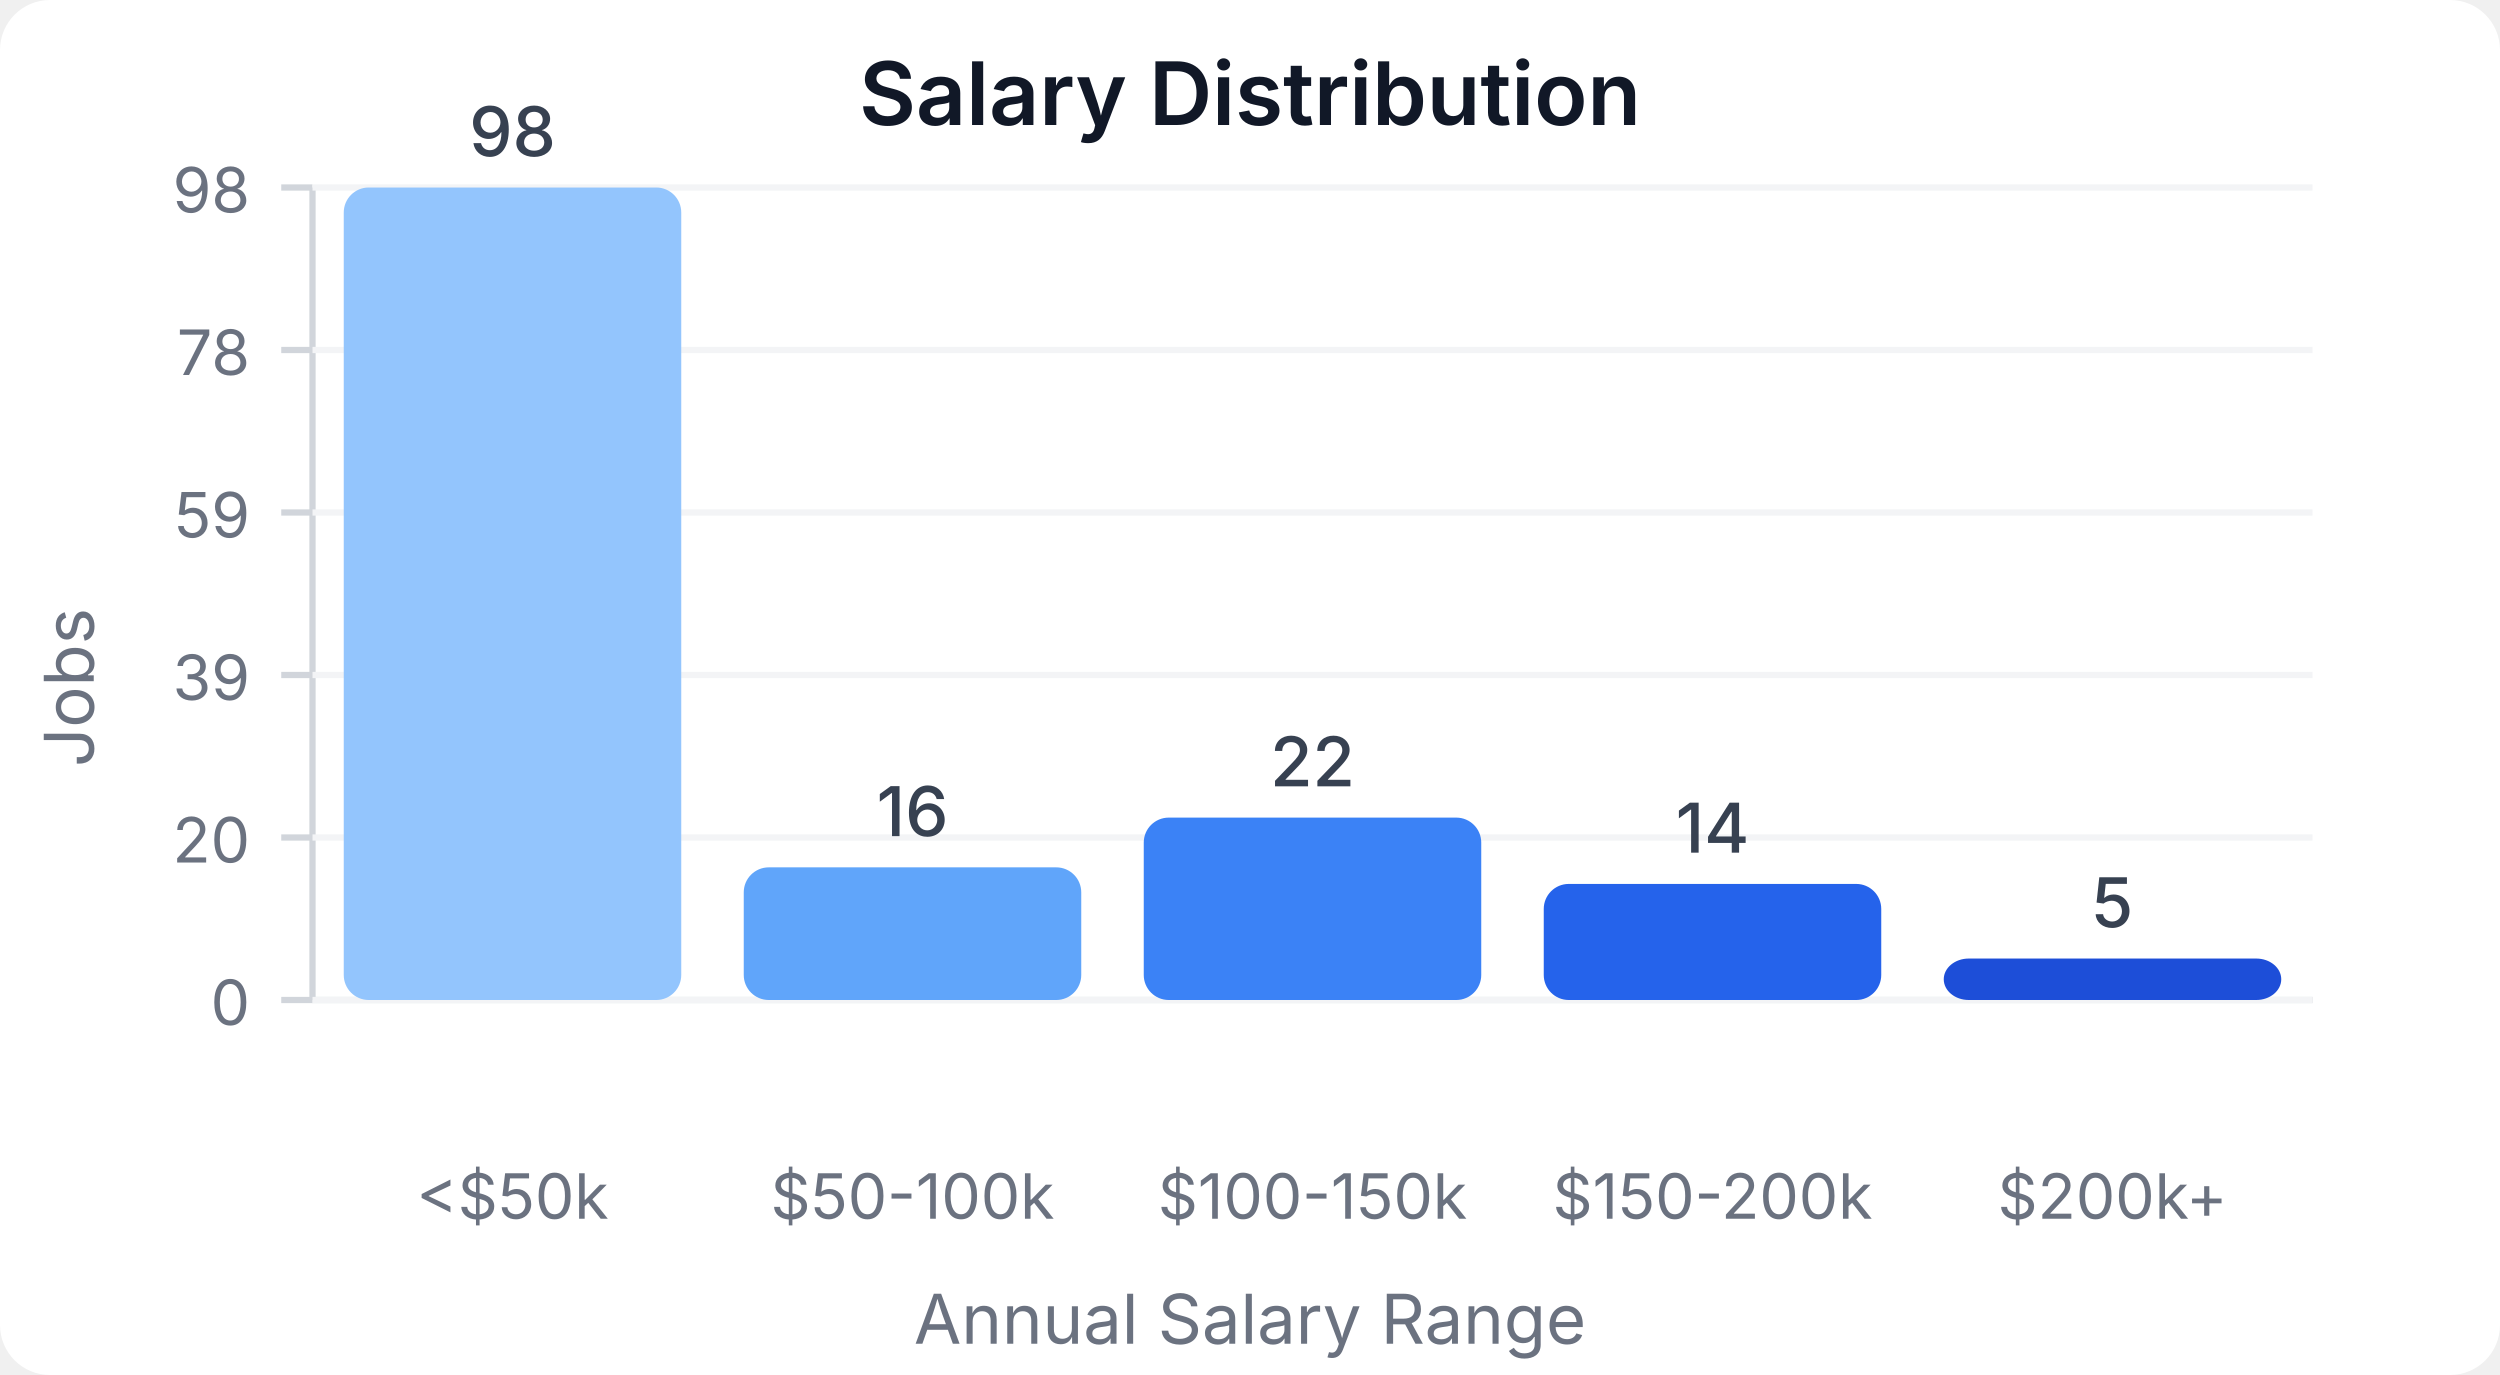
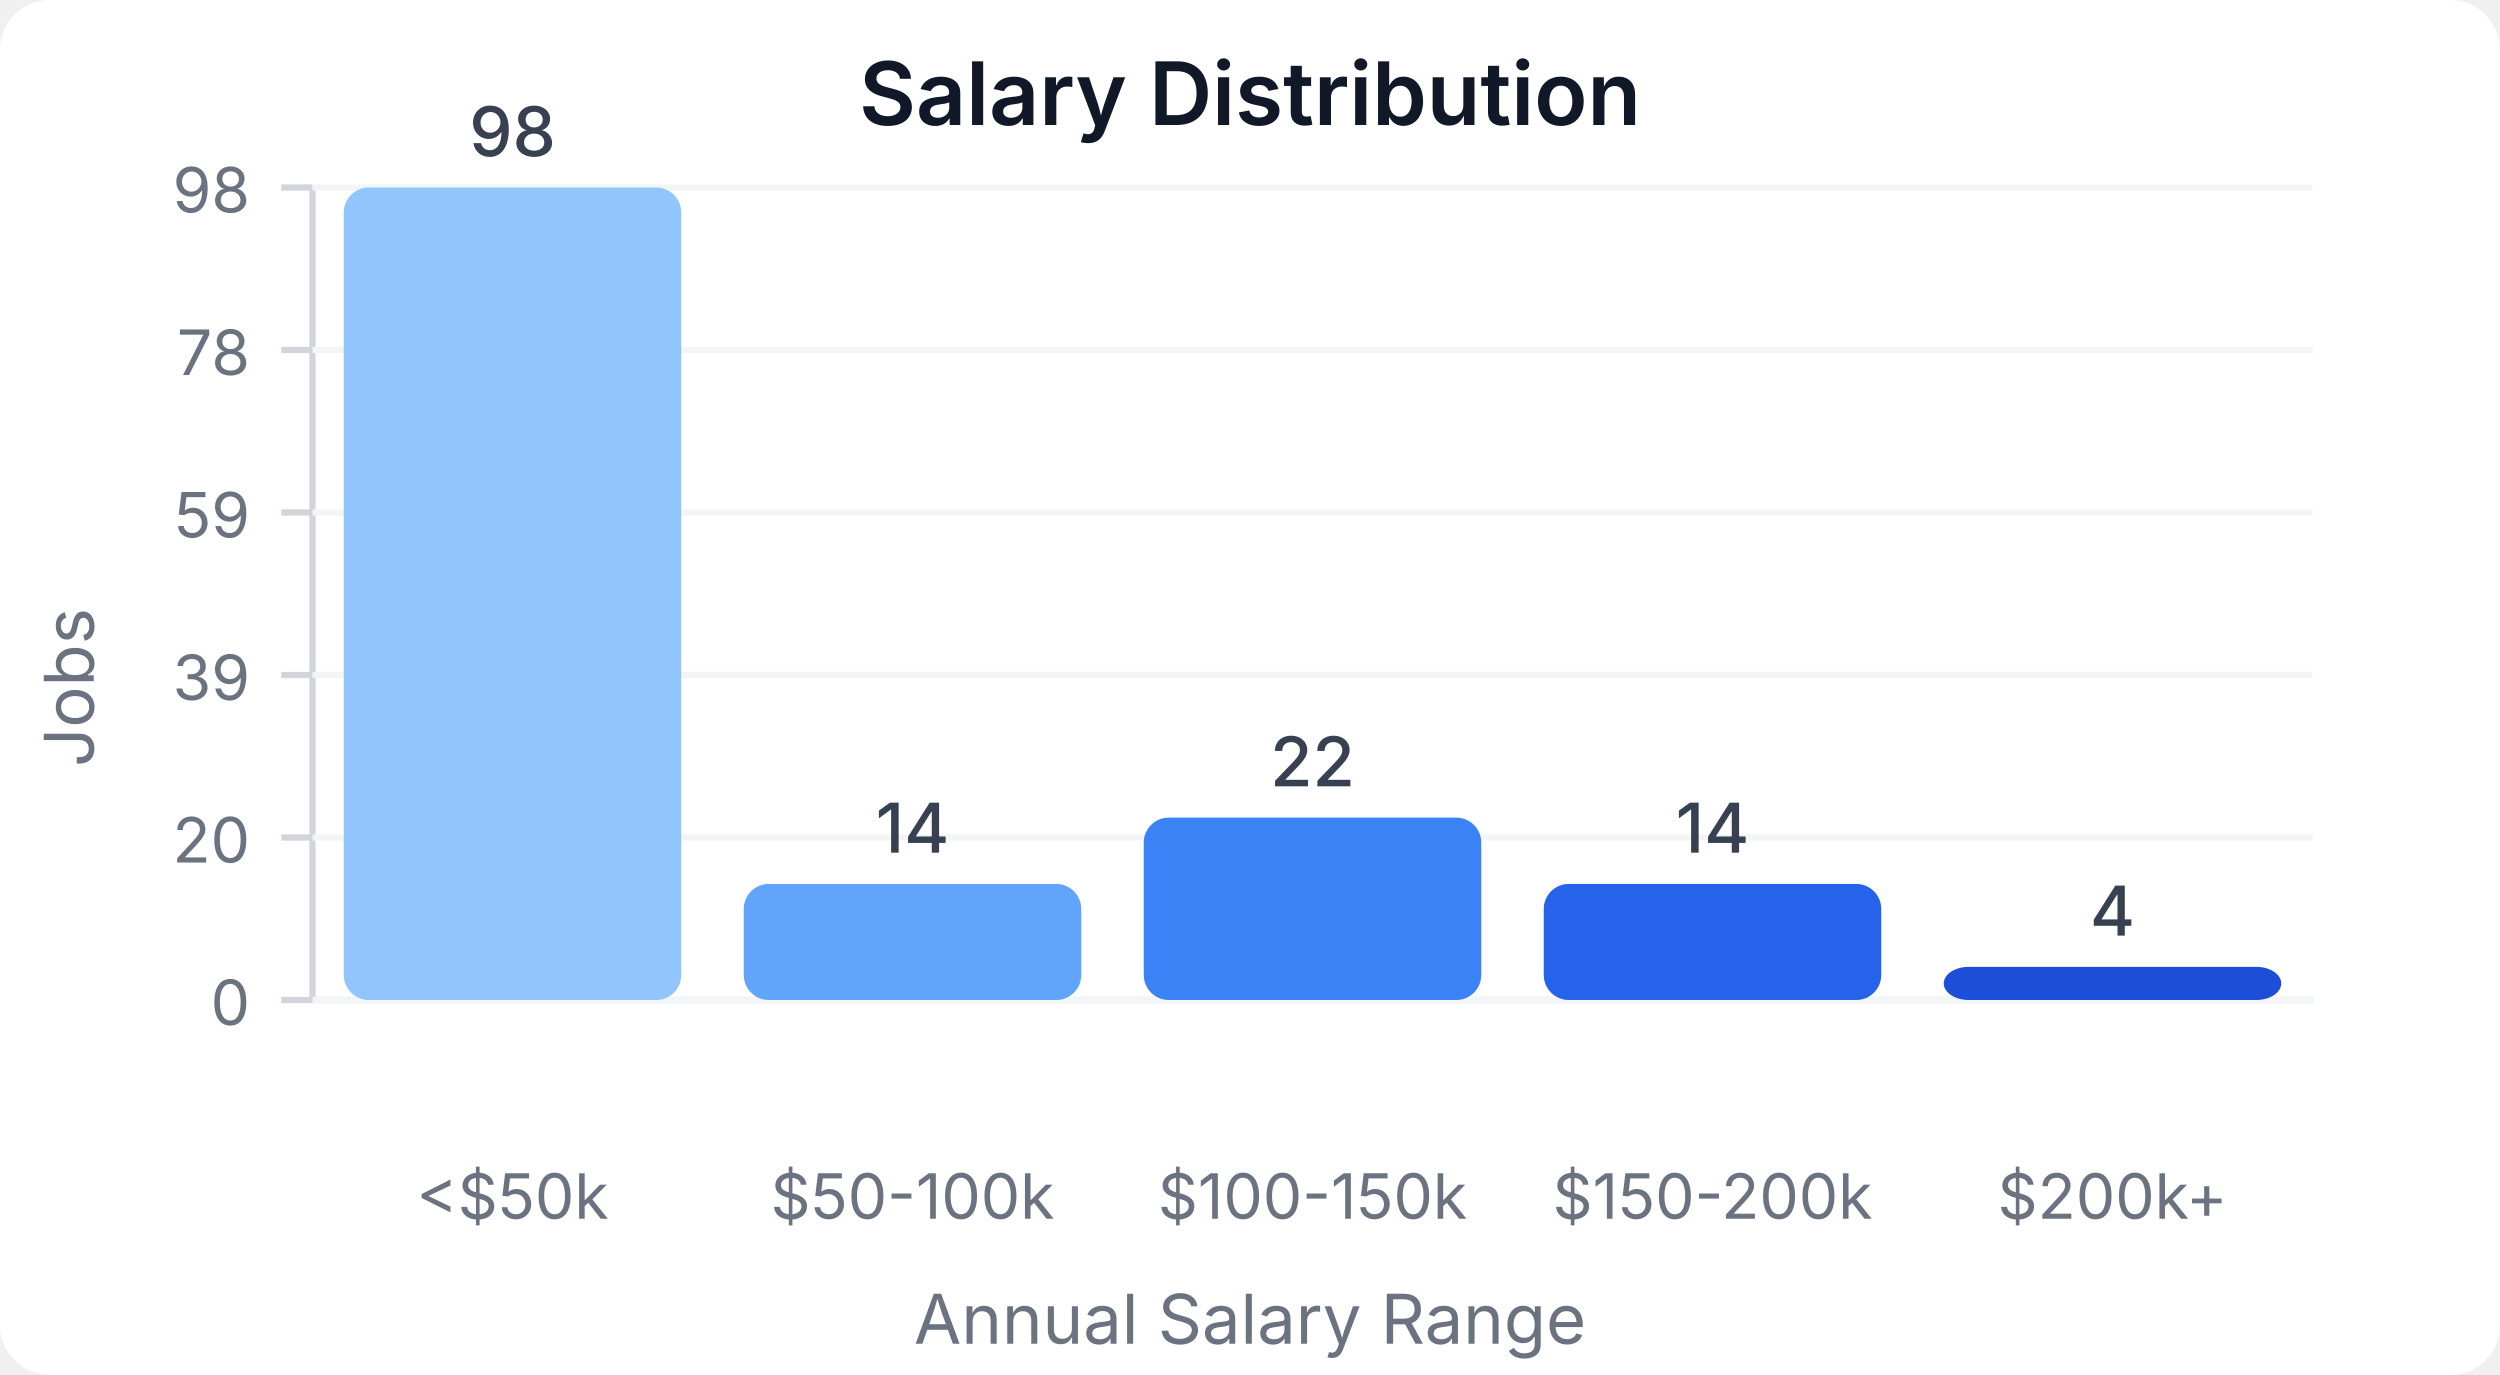
<svg xmlns="http://www.w3.org/2000/svg" width="400" height="220" viewBox="0 0 400 220">
  <style>
    text { font-family: system-ui, -apple-system, sans-serif; }
  </style>
  <rect width="400" height="220" fill="#ffffff" rx="8" />
  <text x="200" y="20" text-anchor="middle" font-size="14" font-weight="600" fill="#111827">Salary Distribution</text>
  <line x1="50" y1="30" x2="50" y2="160" stroke="#d1d5db" stroke-width="1" />
  <line x1="50" y1="160" x2="370" y2="160" stroke="#d1d5db" stroke-width="1" />
  <line x1="45" y1="160" x2="50" y2="160" stroke="#d1d5db" stroke-width="1" />
  <text x="40" y="164" text-anchor="end" font-size="10" fill="#6b7280">0</text>
  <line x1="50" y1="160" x2="370" y2="160" stroke="#f3f4f6" stroke-width="1" />
  <line x1="45" y1="134" x2="50" y2="134" stroke="#d1d5db" stroke-width="1" />
  <text x="40" y="138" text-anchor="end" font-size="10" fill="#6b7280">20</text>
  <line x1="50" y1="134" x2="370" y2="134" stroke="#f3f4f6" stroke-width="1" />
  <line x1="45" y1="108" x2="50" y2="108" stroke="#d1d5db" stroke-width="1" />
  <text x="40" y="112" text-anchor="end" font-size="10" fill="#6b7280">39</text>
  <line x1="50" y1="108" x2="370" y2="108" stroke="#f3f4f6" stroke-width="1" />
  <line x1="45" y1="82" x2="50" y2="82" stroke="#d1d5db" stroke-width="1" />
  <text x="40" y="86" text-anchor="end" font-size="10" fill="#6b7280">59</text>
  <line x1="50" y1="82" x2="370" y2="82" stroke="#f3f4f6" stroke-width="1" />
  <line x1="45" y1="56" x2="50" y2="56" stroke="#d1d5db" stroke-width="1" />
  <text x="40" y="60" text-anchor="end" font-size="10" fill="#6b7280">78</text>
  <line x1="50" y1="56" x2="370" y2="56" stroke="#f3f4f6" stroke-width="1" />
  <line x1="45" y1="30" x2="50" y2="30" stroke="#d1d5db" stroke-width="1" />
  <text x="40" y="34" text-anchor="end" font-size="10" fill="#6b7280">98</text>
  <line x1="50" y1="30" x2="370" y2="30" stroke="#f3f4f6" stroke-width="1" />
  <rect x="55" y="30" width="54" height="130" fill="#93c5fd" rx="4" />
  <text x="82" y="25" text-anchor="middle" font-size="11" fill="#374151" font-weight="500">98</text>
  <text x="82" y="195" text-anchor="middle" font-size="10" fill="#6b7280">&lt;$50k</text>
-   <rect x="119" y="138.776" width="54" height="21.224" fill="#60a5fa" rx="4" />
-   <text x="146" y="133.776" text-anchor="middle" font-size="11" fill="#374151" font-weight="500">16</text>
+   <rect x="119" y="141.429" width="54" height="18.571" fill="#60a5fa" rx="4" />
+   <text x="146" y="136.429" text-anchor="middle" font-size="11" fill="#374151" font-weight="500">14</text>
  <text x="146" y="195" text-anchor="middle" font-size="10" fill="#6b7280">$50-100k</text>
  <rect x="183" y="130.816" width="54" height="29.184" fill="#3b82f6" rx="4" />
  <text x="210" y="125.816" text-anchor="middle" font-size="11" fill="#374151" font-weight="500">22</text>
  <text x="210" y="195" text-anchor="middle" font-size="10" fill="#6b7280">$100-150k</text>
  <rect x="247" y="141.429" width="54" height="18.571" fill="#2563eb" rx="4" />
  <text x="274" y="136.429" text-anchor="middle" font-size="11" fill="#374151" font-weight="500">14</text>
  <text x="274" y="195" text-anchor="middle" font-size="10" fill="#6b7280">$150-200k</text>
-   <rect x="311" y="153.367" width="54" height="6.633" fill="#1d4ed8" rx="4" />
-   <text x="338" y="148.367" text-anchor="middle" font-size="11" fill="#374151" font-weight="500">5</text>
+   <rect x="311" y="154.694" width="54" height="5.306" fill="#1d4ed8" rx="4" />
+   <text x="338" y="149.694" text-anchor="middle" font-size="11" fill="#374151" font-weight="500">4</text>
  <text x="338" y="195" text-anchor="middle" font-size="10" fill="#6b7280">$200k+</text>
  <text x="15" y="110" text-anchor="middle" font-size="11" fill="#6b7280" transform="rotate(-90, 15, 110)">Jobs</text>
  <text x="200" y="215" text-anchor="middle" font-size="11" fill="#6b7280">Annual Salary Range</text>
</svg>
